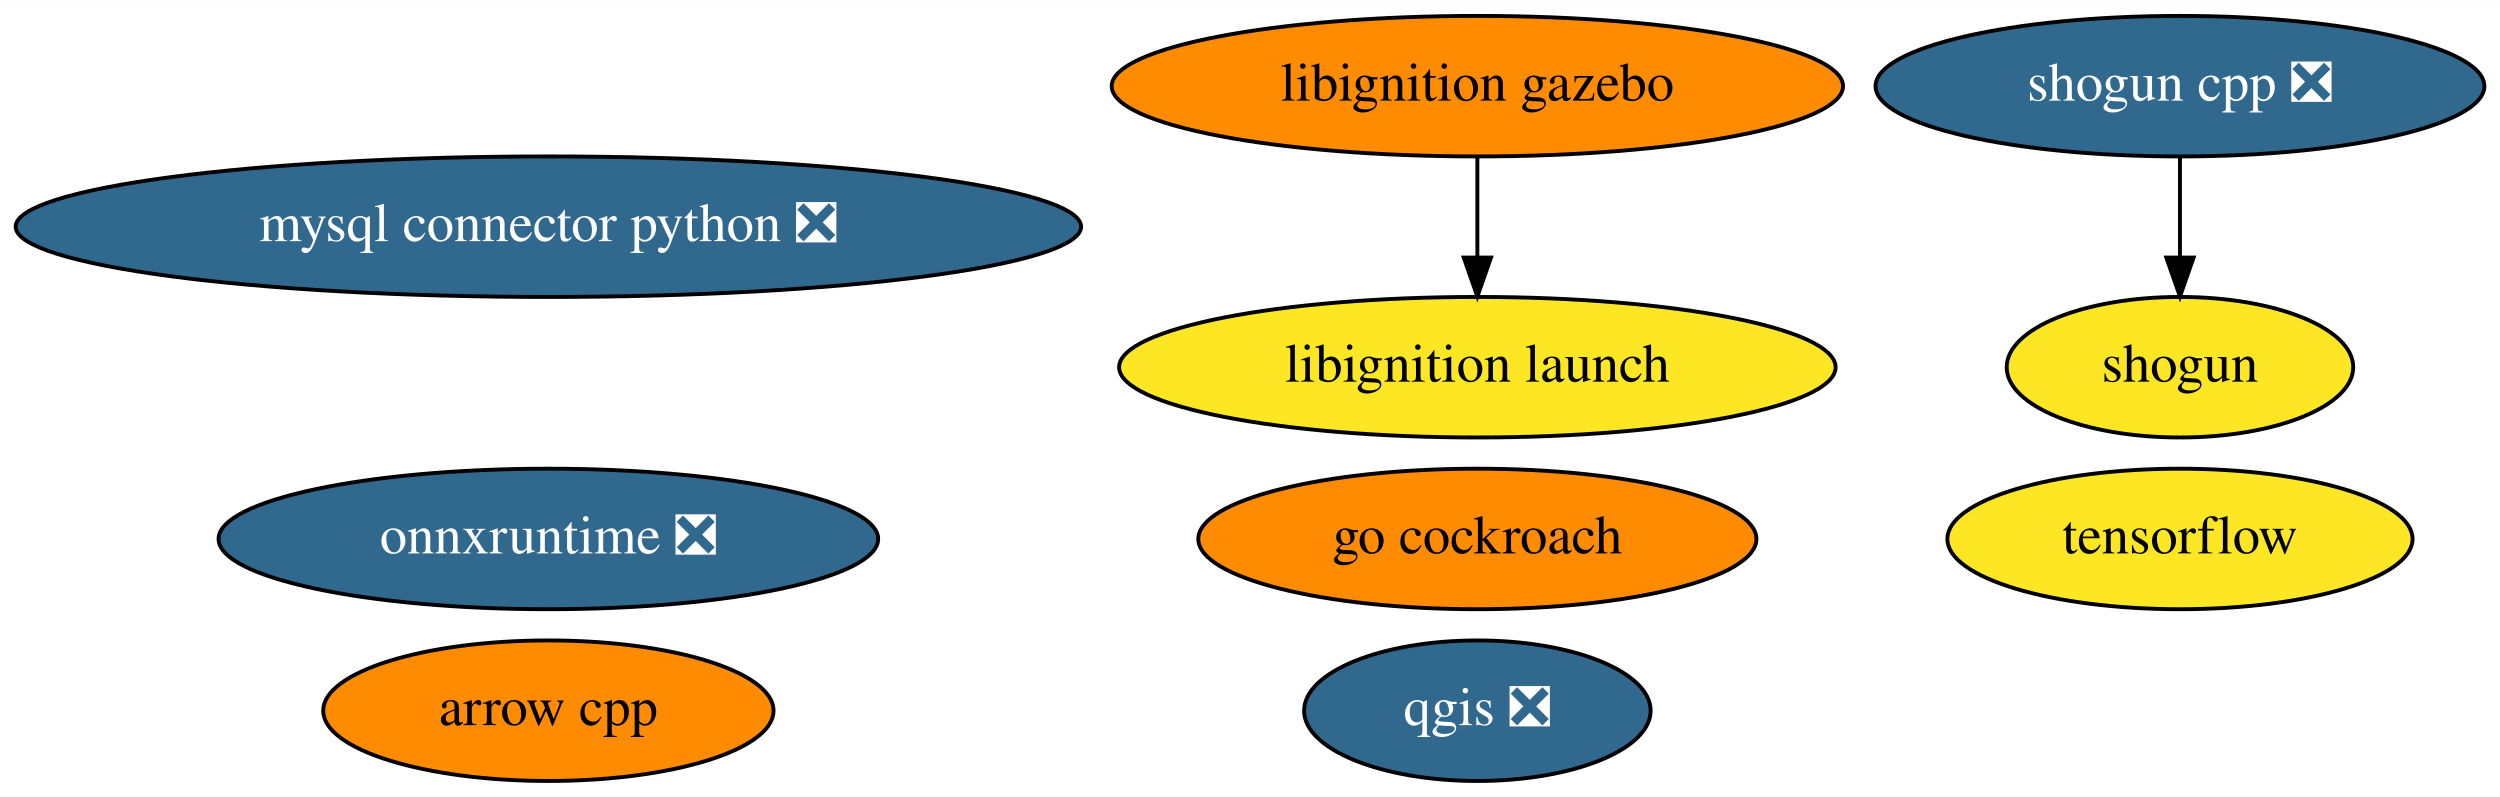
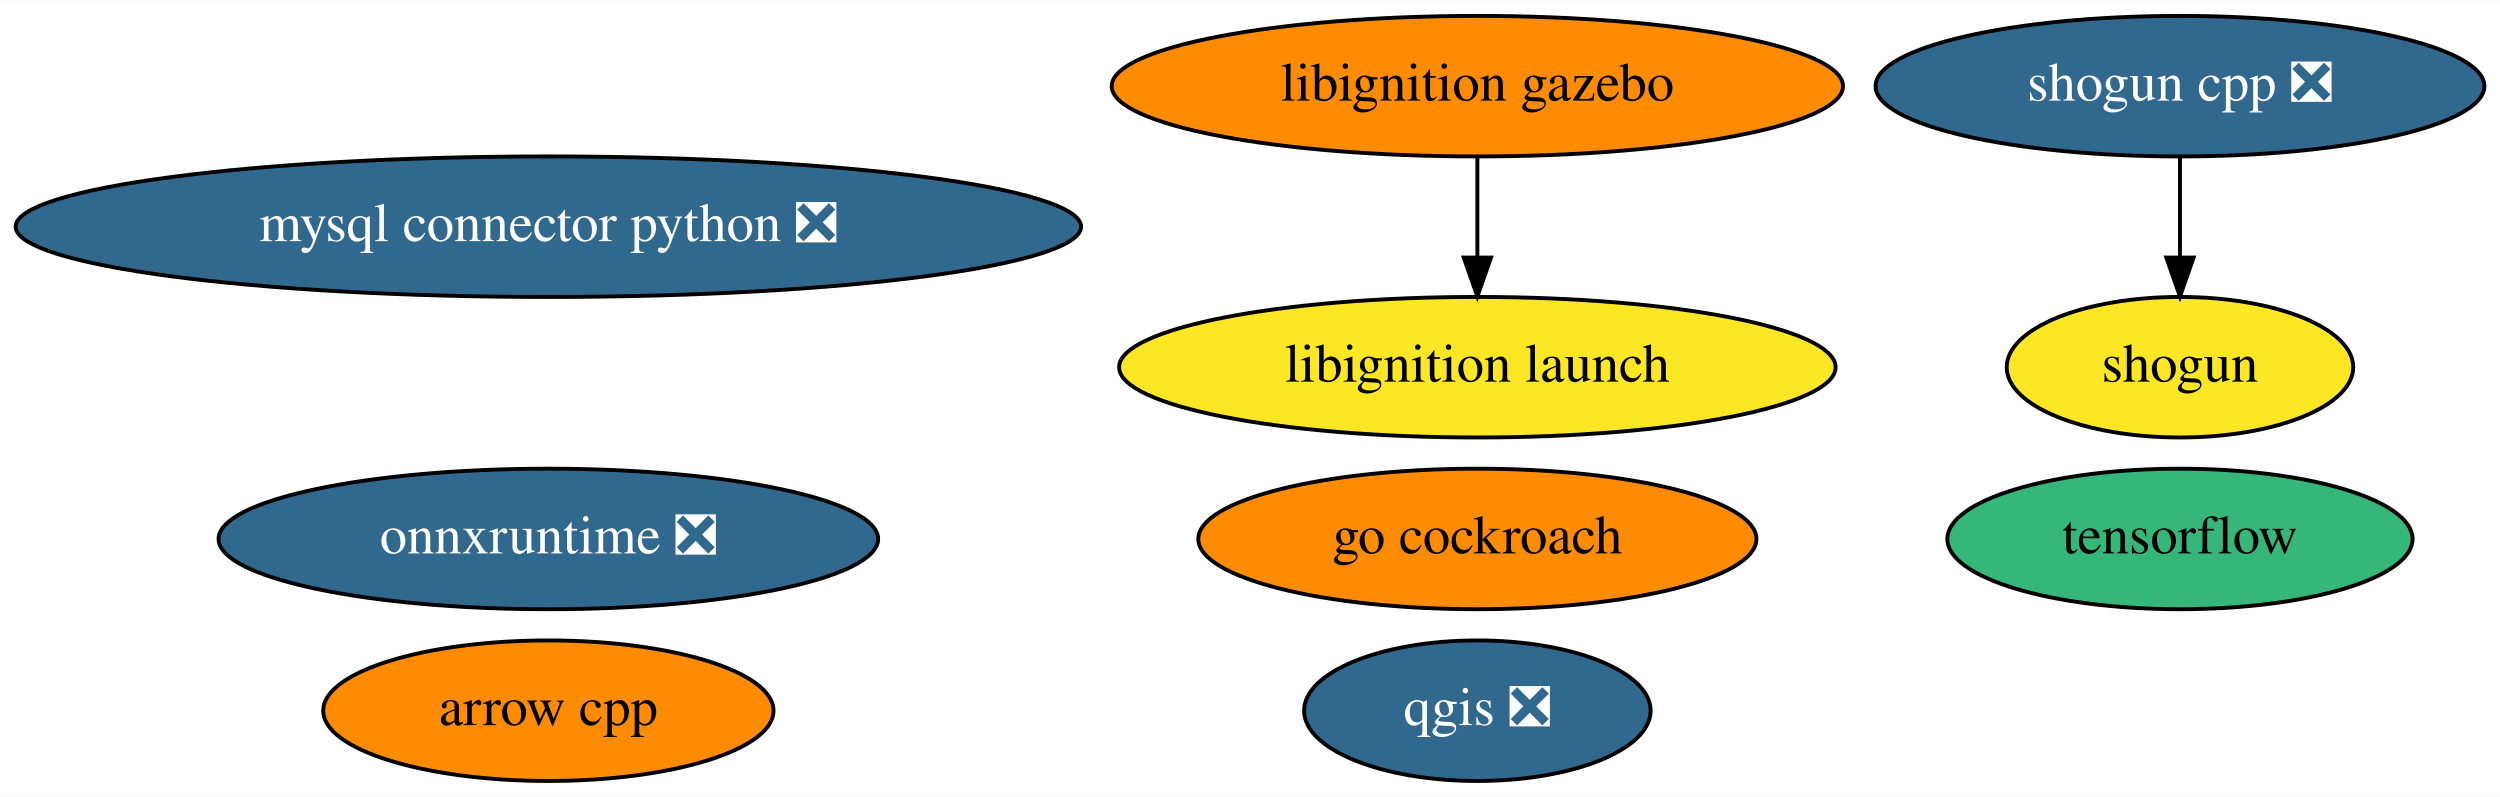
<svg xmlns="http://www.w3.org/2000/svg" xmlns:xlink="http://www.w3.org/1999/xlink" width="640pt" height="204pt" viewBox="0.00 0.00 640.48 204.00">
  <g id="graph0" class="graph" transform="scale(1 1) rotate(0) translate(4 200)">
    <polygon fill="white" stroke="transparent" points="-4,4 -4,-200 636.48,-200 636.48,4 -4,4" />
    <g id="node1" class="node">
      <g id="a_node1">
        <a xlink:href="https://github.com/conda-forge/arrow-cpp-feedstock" xlink:title="arrow cpp">
          <ellipse fill="#ff8c00" stroke="black" cx="136.49" cy="-18" rx="57.69" ry="18" />
          <text text-anchor="middle" x="136.49" y="-14.3" font-family="Times,serif" font-size="14.00">arrow cpp</text>
        </a>
      </g>
    </g>
    <g id="node2" class="node">
      <g id="a_node2">
        <a xlink:href="https://github.com/conda-forge/mysql-connector-python-feedstock/pull/64" xlink:title="mysql connector python ❎">
          <ellipse fill="#31688e" stroke="black" cx="136.49" cy="-142" rx="136.48" ry="18" />
          <text text-anchor="middle" x="136.49" y="-138.3" font-family="Times,serif" font-size="14.00" fill="white">mysql connector python ❎</text>
        </a>
      </g>
    </g>
    <g id="node3" class="node">
      <g id="a_node3">
        <a xlink:href="https://github.com/conda-forge/qgis-feedstock/pull/236" xlink:title="qgis ❎">
          <ellipse fill="#31688e" stroke="black" cx="374.49" cy="-18" rx="44.39" ry="18" />
          <text text-anchor="middle" x="374.49" y="-14.3" font-family="Times,serif" font-size="14.00" fill="white">qgis ❎</text>
        </a>
      </g>
    </g>
    <g id="node4" class="node">
      <g id="a_node4">
        <a xlink:href="https://github.com/conda-forge/shogun-feedstock" xlink:title="shogun">
          <ellipse fill="#fde725" stroke="black" cx="554.49" cy="-106" rx="44.39" ry="18" />
          <text text-anchor="middle" x="554.49" y="-102.3" font-family="Times,serif" font-size="14.00">shogun</text>
        </a>
      </g>
    </g>
    <g id="node5" class="node">
      <g id="a_node5">
        <a xlink:href="https://github.com/conda-forge/shogun-cpp-feedstock/pull/51" xlink:title="shogun cpp ❎">
          <ellipse fill="#31688e" stroke="black" cx="554.49" cy="-178" rx="77.99" ry="18" />
          <text text-anchor="middle" x="554.49" y="-174.3" font-family="Times,serif" font-size="14.00" fill="white">shogun cpp ❎</text>
        </a>
      </g>
    </g>
    <g id="edge1" class="edge">
      <path fill="none" stroke="black" d="M554.49,-159.7C554.49,-151.98 554.49,-142.71 554.49,-134.11" />
      <polygon fill="black" stroke="black" points="557.99,-134.1 554.49,-124.1 550.99,-134.1 557.99,-134.1" />
    </g>
    <g id="node6" class="node">
      <g id="a_node6">
        <a xlink:href="https://github.com/conda-forge/tensorflow-feedstock" xlink:title="tensorflow">
-           <ellipse fill="#fde725" stroke="black" cx="554.49" cy="-62" rx="59.59" ry="18" />
+           <ellipse fill="#35b779" stroke="black" cx="554.49" cy="-62" rx="59.59" ry="18" />
          <text text-anchor="middle" x="554.49" y="-58.3" font-family="Times,serif" font-size="14.00">tensorflow</text>
        </a>
      </g>
    </g>
    <g id="node7" class="node">
      <g id="a_node7">
        <a xlink:href="https://github.com/conda-forge/go-cockroach-feedstock" xlink:title="go cockroach">
          <ellipse fill="#ff8c00" stroke="black" cx="374.49" cy="-62" rx="71.49" ry="18" />
          <text text-anchor="middle" x="374.49" y="-58.3" font-family="Times,serif" font-size="14.00">go cockroach</text>
        </a>
      </g>
    </g>
    <g id="node8" class="node">
      <g id="a_node8">
        <a xlink:href="https://github.com/conda-forge/libignition-gazebo-feedstock" xlink:title="libignition gazebo">
          <ellipse fill="#ff8c00" stroke="black" cx="374.49" cy="-178" rx="93.68" ry="18" />
          <text text-anchor="middle" x="374.49" y="-174.3" font-family="Times,serif" font-size="14.00">libignition gazebo</text>
        </a>
      </g>
    </g>
    <g id="node9" class="node">
      <g id="a_node9">
        <a xlink:href="https://github.com/conda-forge/libignition-launch-feedstock" xlink:title="libignition launch">
          <ellipse fill="#fde725" stroke="black" cx="374.49" cy="-106" rx="91.78" ry="18" />
          <text text-anchor="middle" x="374.49" y="-102.3" font-family="Times,serif" font-size="14.00">libignition launch</text>
        </a>
      </g>
    </g>
    <g id="edge2" class="edge">
      <path fill="none" stroke="black" d="M374.49,-159.7C374.49,-151.98 374.49,-142.71 374.49,-134.11" />
      <polygon fill="black" stroke="black" points="377.99,-134.1 374.49,-124.1 370.99,-134.1 377.99,-134.1" />
    </g>
    <g id="node10" class="node">
      <g id="a_node10">
        <a xlink:href="https://github.com/conda-forge/onnxruntime-feedstock/pull/32" xlink:title="onnxruntime ❎">
          <ellipse fill="#31688e" stroke="black" cx="136.49" cy="-62" rx="84.49" ry="18" />
          <text text-anchor="middle" x="136.49" y="-58.3" font-family="Times,serif" font-size="14.00" fill="white">onnxruntime ❎</text>
        </a>
      </g>
    </g>
  </g>
</svg>
